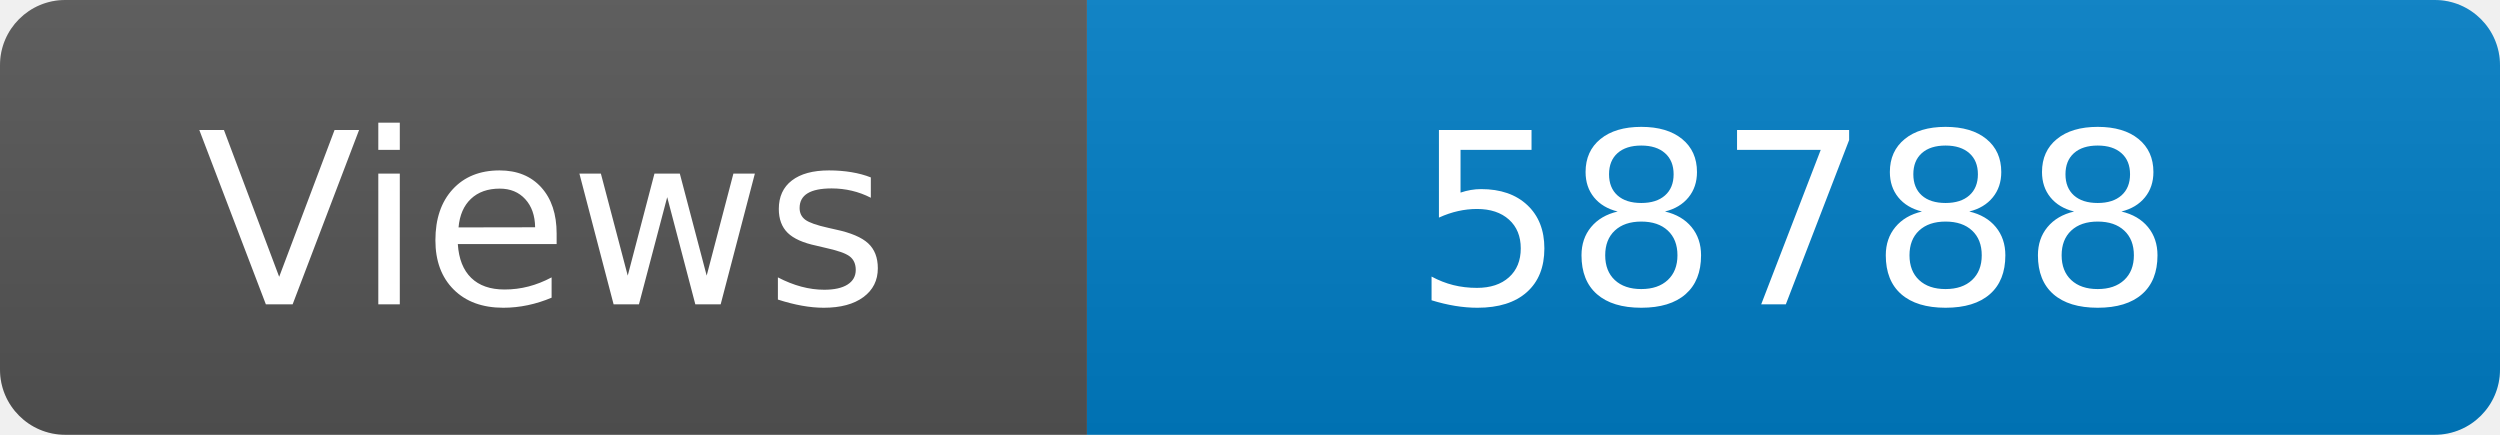
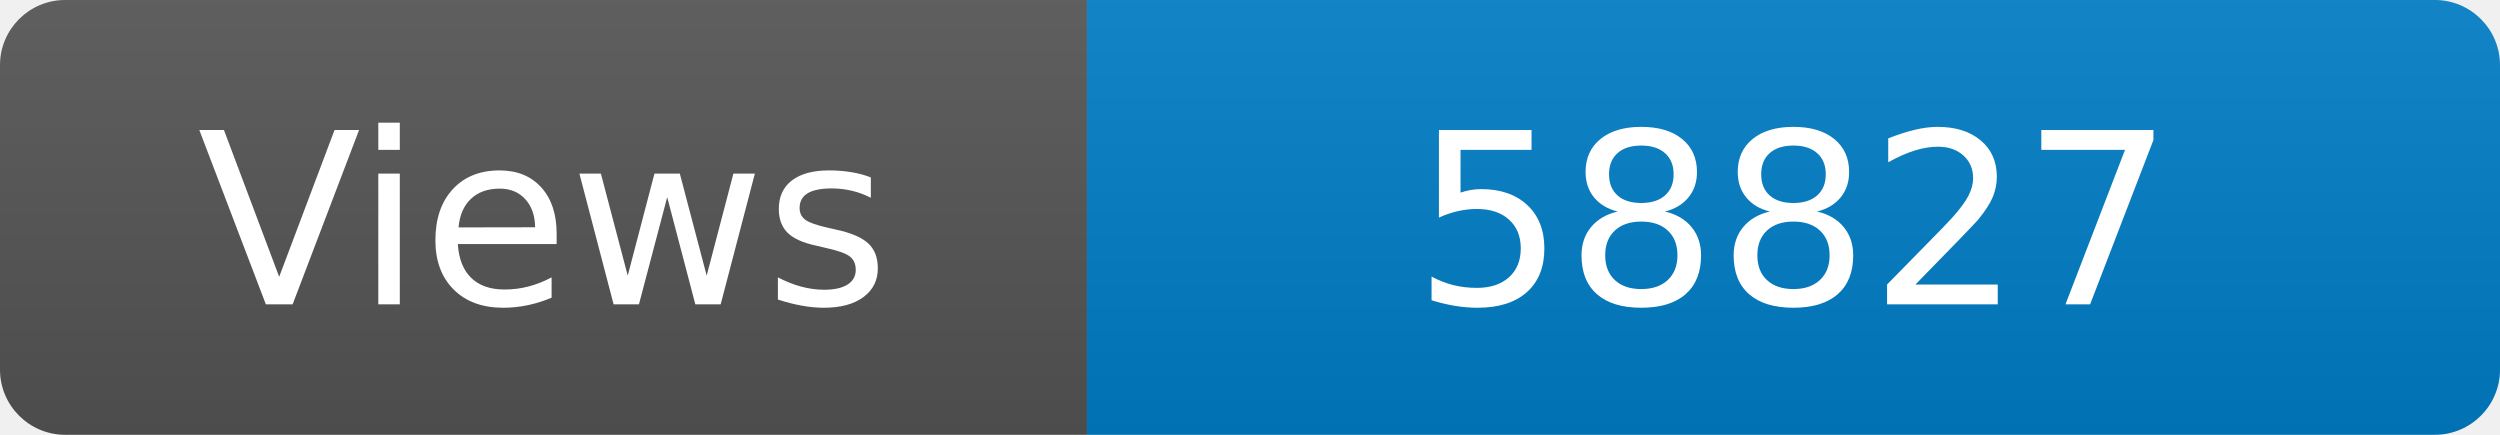
<svg xmlns="http://www.w3.org/2000/svg" width="115" height="20" role="img" aria-label="Maintained?: yes">
  <linearGradient id="s" x2="0" y2="100%">
    <stop offset="0" stop-color="#bbb" stop-opacity=".1" />
    <stop offset="1" stop-opacity=".1" />
  </linearGradient>
  <clipPath id="r">
    <rect width="115" height="20" rx="3" fill="#fff" />
  </clipPath>
  <g clip-path="url(#r)">
    <rect width="50" height="20" fill="#555" />
    <rect x="50" width="160" height="20" fill="#007ec6" />
    <rect width="115" height="20" fill="url(#s)" />
  </g>
  <g fill="#fff" text-anchor="middle" font-family="Verdana,Geneva,DejaVu Sans,sans-serif" font-size="110">
    <text x="250" y="140" transform="scale(.1)" fill="#fff">Views</text>
-     <text x="825" y="140" transform="scale(.1)" fill="#fff">58788</text>
+     <text x="825" y="140" transform="scale(.1)" fill="#fff">58827</text>
  </g>
</svg>
